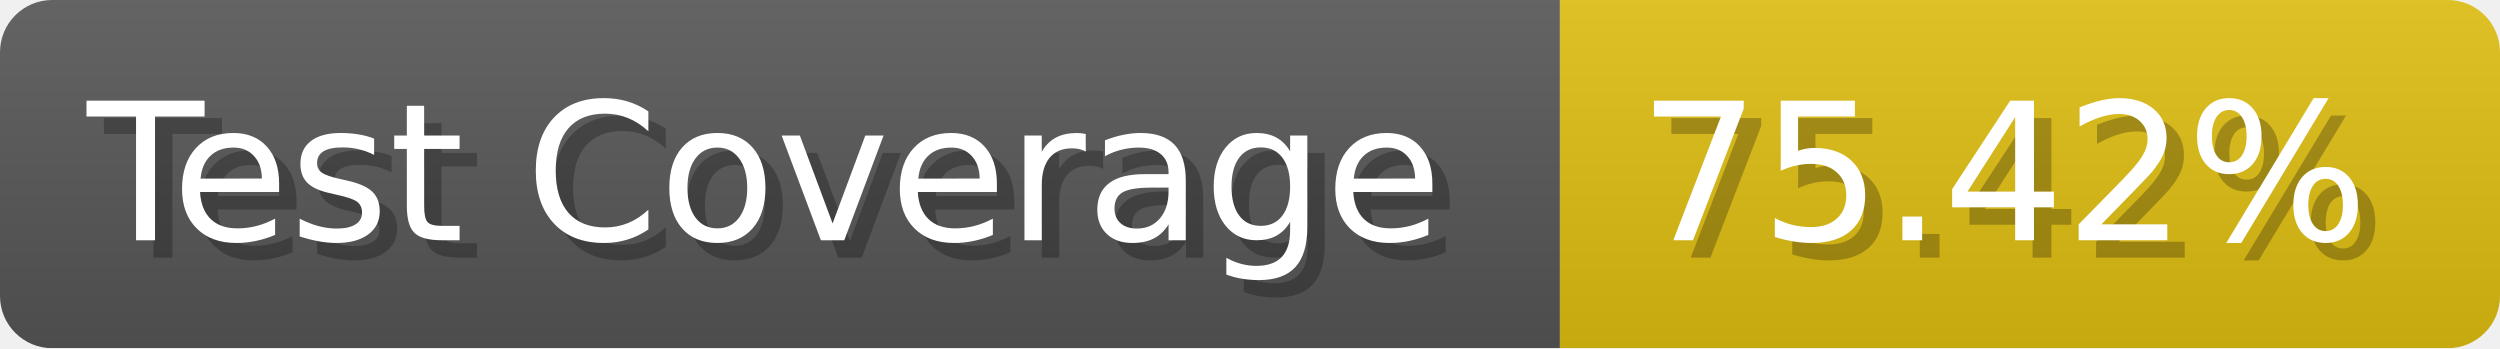
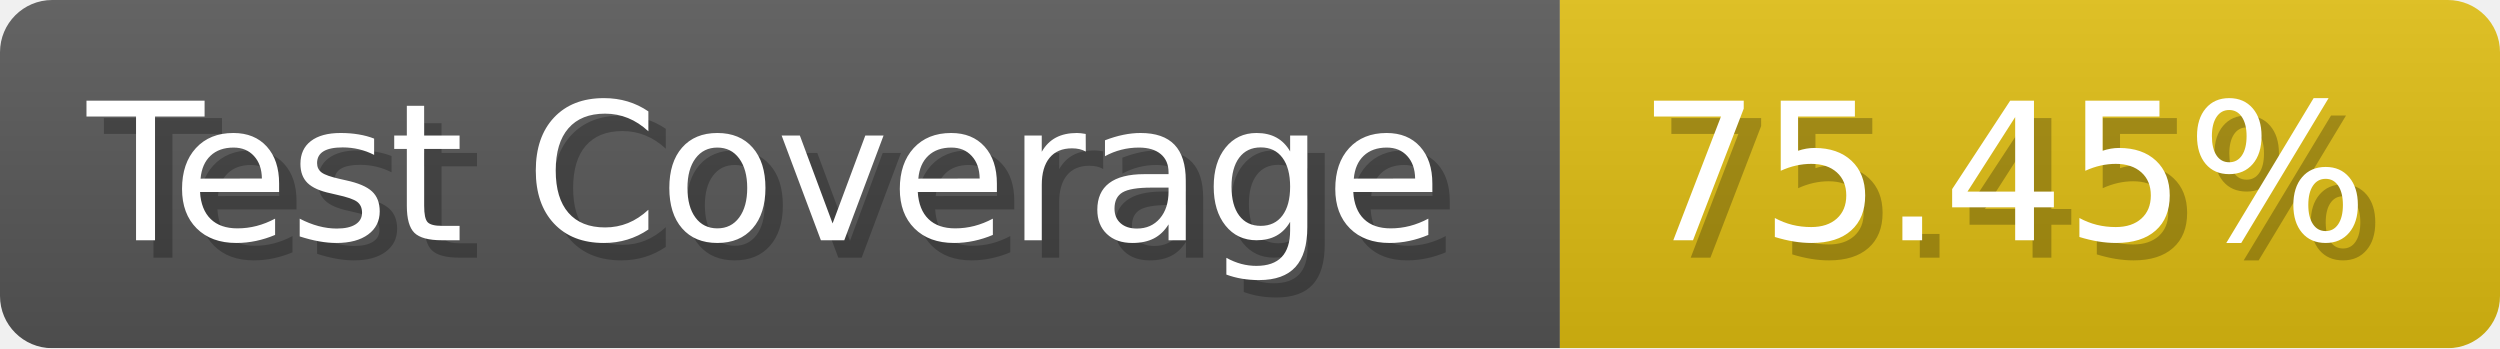
- <svg xmlns="http://www.w3.org/2000/svg" width="143.6" height="20" viewBox="0 0 1436 200" role="img" aria-label="Test Coverage: 75.42%">
+ <svg xmlns="http://www.w3.org/2000/svg" width="143.6" height="20" viewBox="0 0 1436 200" role="img" aria-label="Test Coverage: 75.45%">
  <linearGradient id="a" x2="0" y2="100%">
    <stop offset="0" stop-opacity=".1" stop-color="#EEE" />
    <stop offset="1" stop-opacity=".1" />
  </linearGradient>
  <mask id="m">
    <rect width="1436" height="200" rx="30" fill="#FFF" />
  </mask>
  <g mask="url(#m)">
    <rect width="896" height="200" fill="#555" />
    <rect width="540" height="200" fill="#DB1" x="896" />
    <rect width="1436" height="200" fill="url(#a)" />
  </g>
  <g aria-hidden="true" fill="#fff" text-anchor="start" font-family="Verdana,DejaVu Sans,sans-serif" font-size="110">
    <text x="60" y="148" textLength="796" fill="#000" opacity="0.25">Test Coverage</text>
    <text x="50" y="138" textLength="796">Test Coverage</text>
-     <text x="951" y="148" textLength="440" fill="#000" opacity="0.25">75.42%</text>
-     <text x="941" y="138" textLength="440">75.42%</text>
+     <text x="951" y="148" textLength="440" fill="#000" opacity="0.25">75.45%</text>
+     <text x="941" y="138" textLength="440">75.45%</text>
  </g>
</svg>
